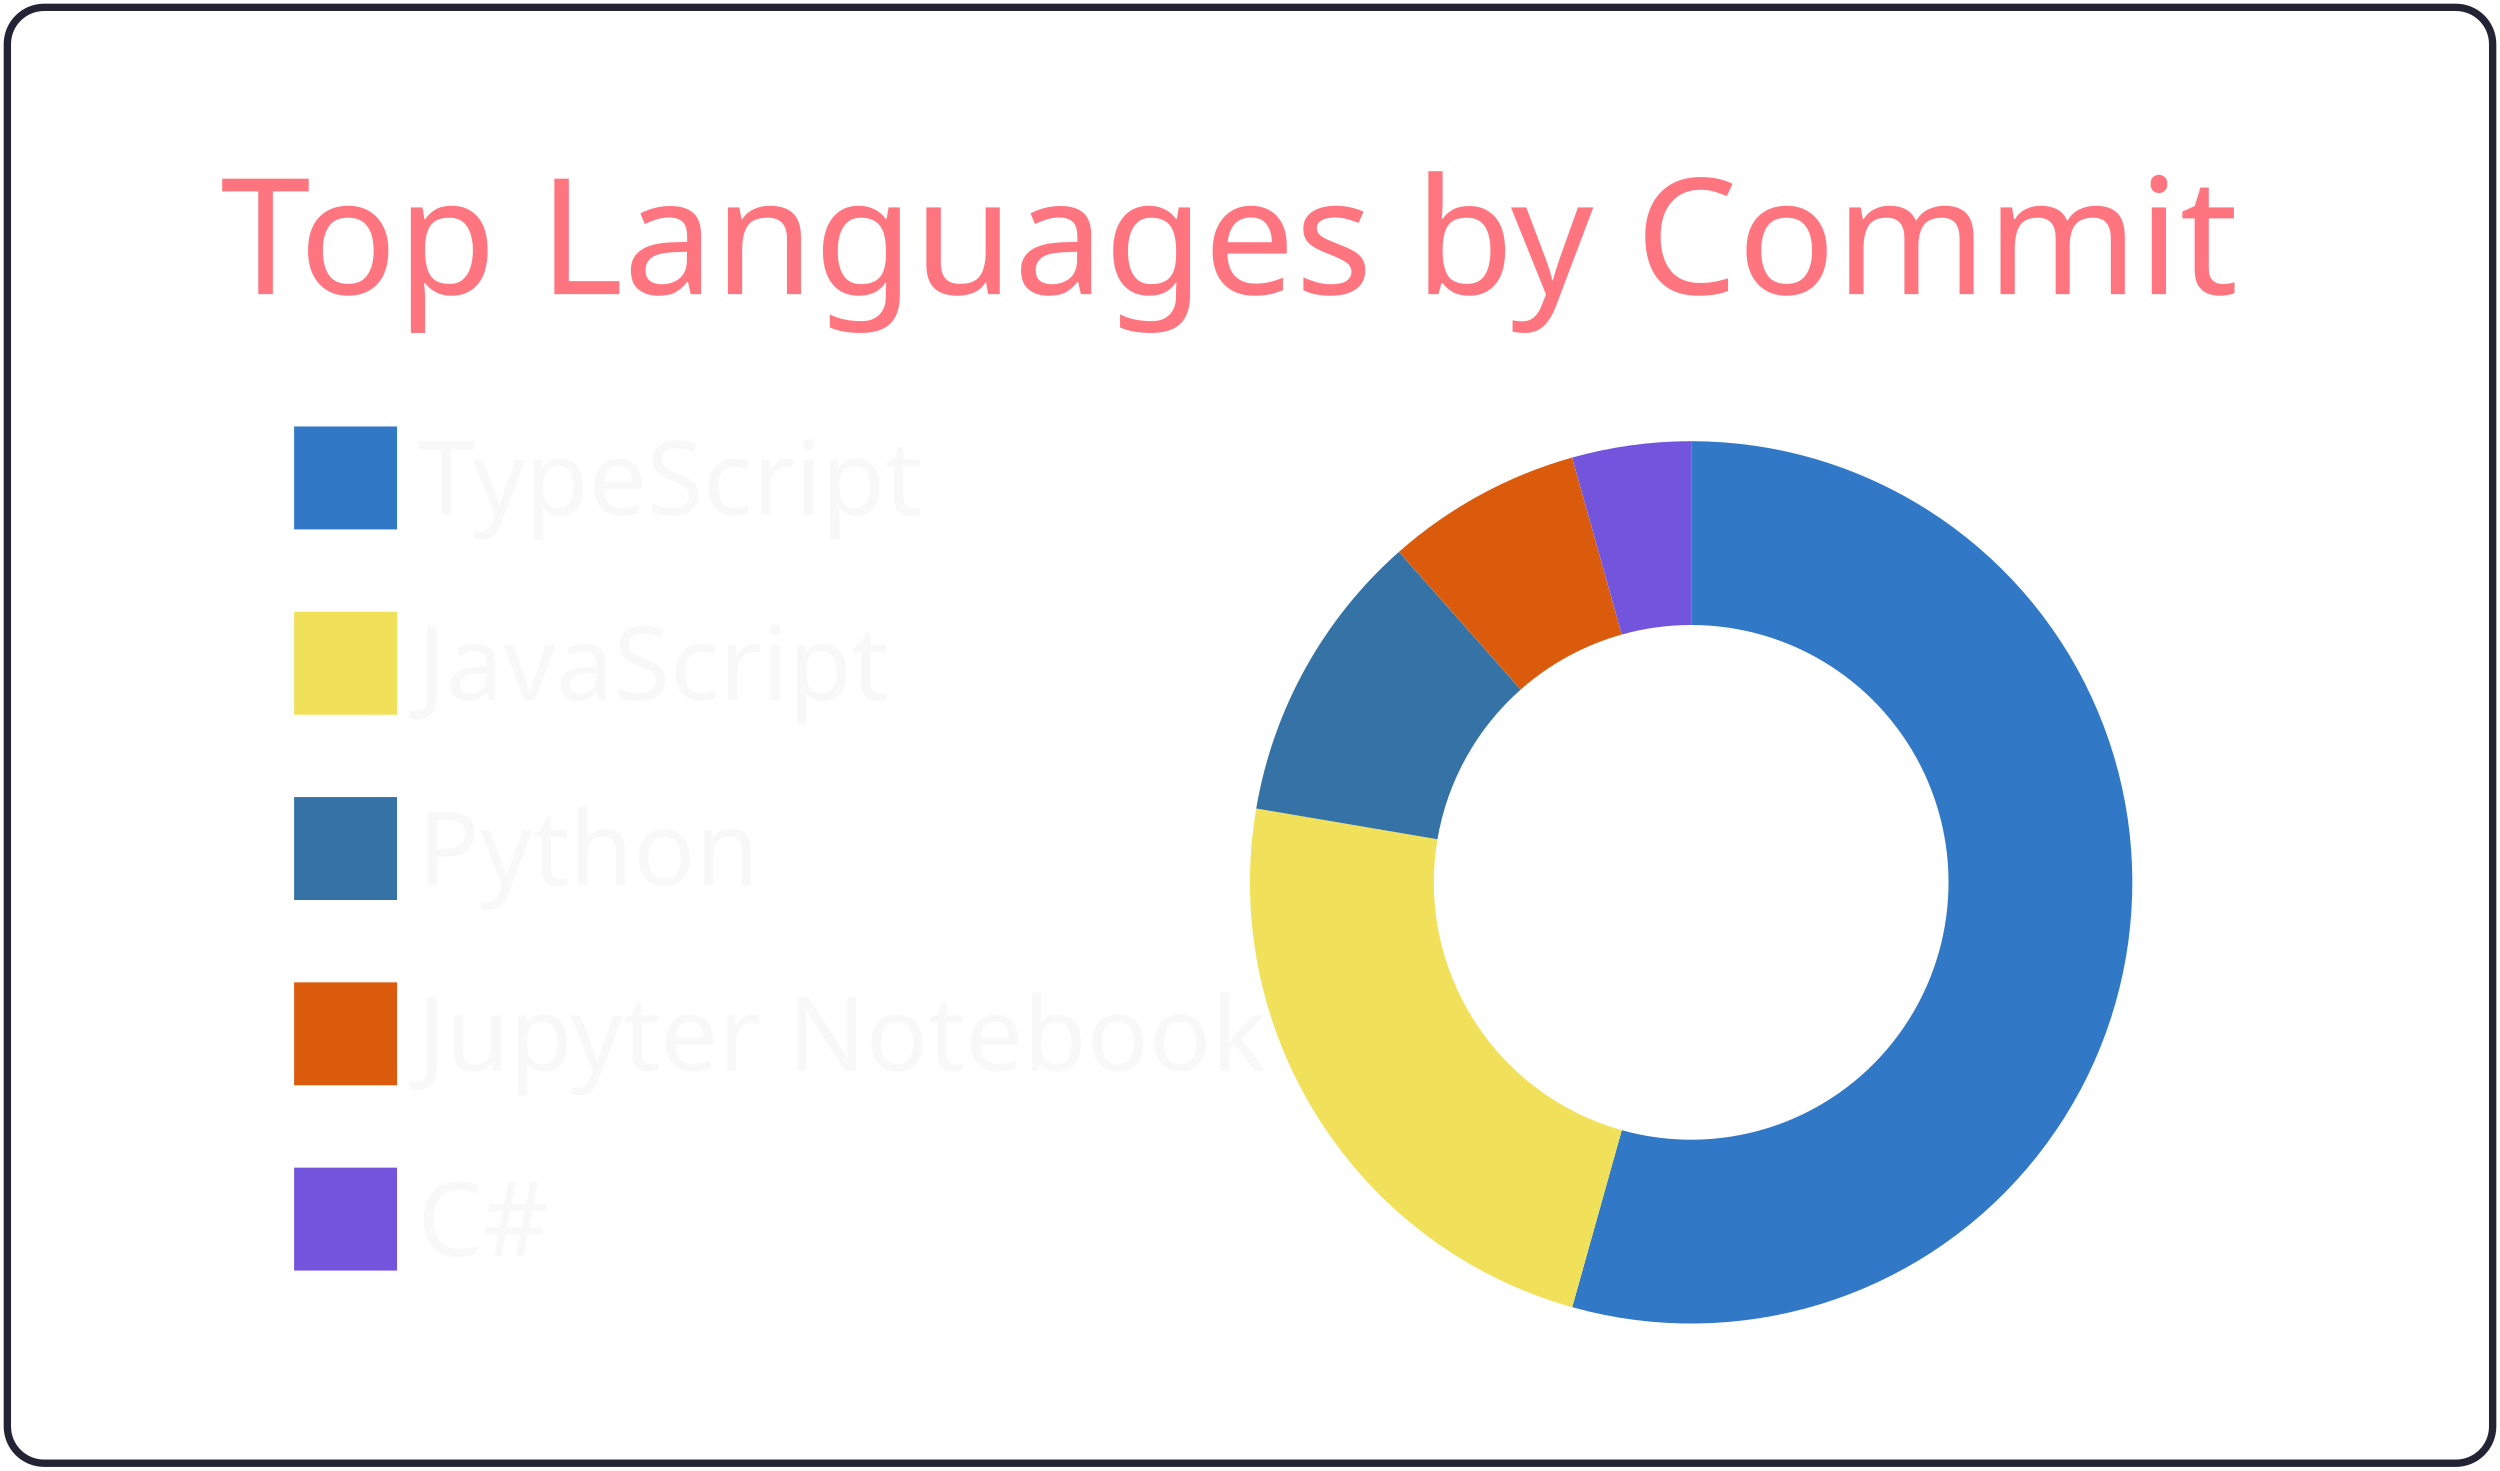
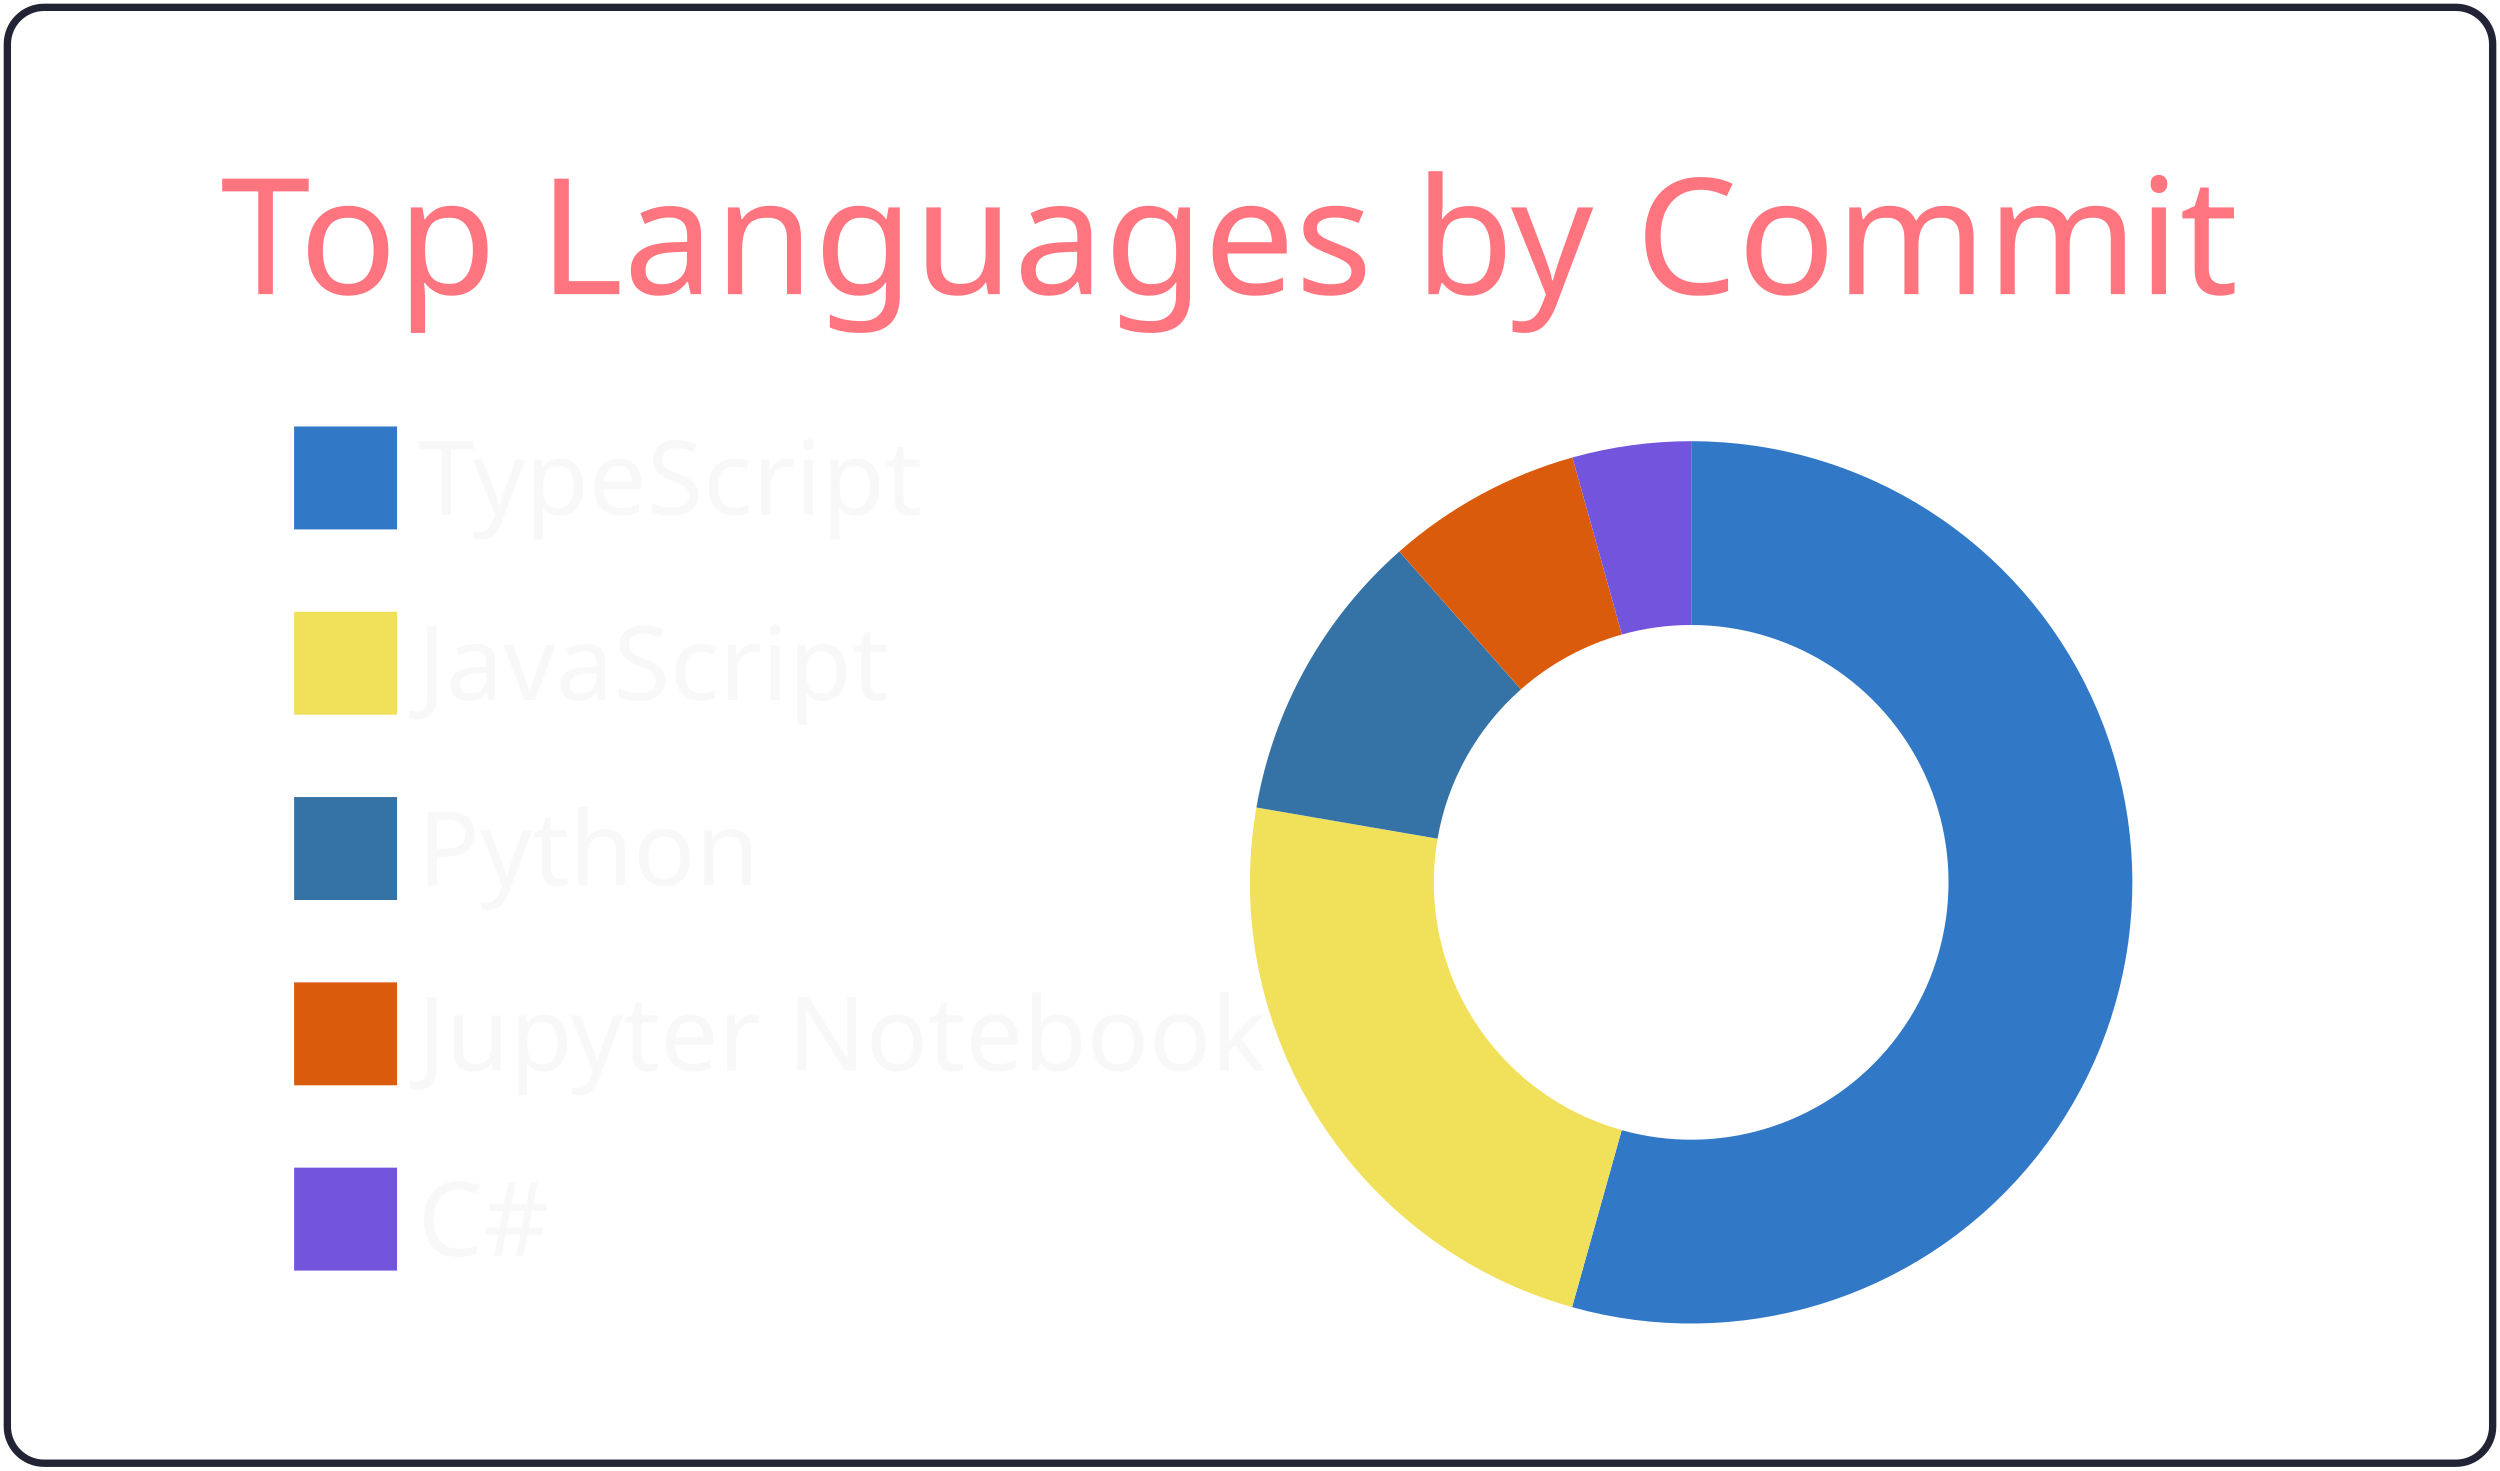
<svg xmlns="http://www.w3.org/2000/svg" width="340" height="200" viewBox="0 0 340 200">
  <style>* {
          font-family: 'Segoe UI', Ubuntu, "Helvetica Neue", Sans-Serif
        }</style>
  <g class="gpsc-root">
    <rect x="1" y="1" rx="5" ry="5" height="99%" width="99.412%" stroke="#222436" stroke-width="1" fill="#ffffff00" stroke-opacity="1" />
    <text x="30" y="40" class="gpsc-item" style="--gpsc-i: 0; font-size: 22px; fill: #ff757f;">Top Languages by Commit</text>
    <g transform="translate(0,40)">
      <g transform="translate(40,0)">
        <rect y="18" width="14" height="14" class="gpsc-item" style="--gpsc-i: 0; stroke-width: 1px;" fill="#3178c6" stroke="#ffffff00" />
        <rect y="43.2" width="14" height="14" class="gpsc-item" style="--gpsc-i: 1; stroke-width: 1px;" fill="#f1e05a" stroke="#ffffff00" />
        <rect y="68.4" width="14" height="14" class="gpsc-item" style="--gpsc-i: 2; stroke-width: 1px;" fill="#3572A5" stroke="#ffffff00" />
        <rect y="93.6" width="14" height="14" class="gpsc-item" style="--gpsc-i: 3; stroke-width: 1px;" fill="#DA5B0B" stroke="#ffffff00" />
        <rect y="118.8" width="14" height="14" class="gpsc-item" style="--gpsc-i: 4; stroke-width: 1px;" fill="#7355dd" stroke="#ffffff00" />
        <text x="16.8" y="30" class="gpsc-item" style="--gpsc-i: 0; fill: #f8f8f8; font-size: 14px;">TypeScript</text>
        <text x="16.8" y="55.2" class="gpsc-item" style="--gpsc-i: 1; fill: #f8f8f8; font-size: 14px;">JavaScript</text>
        <text x="16.8" y="80.4" class="gpsc-item" style="--gpsc-i: 2; fill: #f8f8f8; font-size: 14px;">Python</text>
        <text x="16.8" y="105.6" class="gpsc-item" style="--gpsc-i: 3; fill: #f8f8f8; font-size: 14px;">Jupyter Notebook</text>
        <text x="16.8" y="130.8" class="gpsc-item" style="--gpsc-i: 4; fill: #f8f8f8; font-size: 14px;">C#</text>
      </g>
      <g transform="translate( 230, 80 )">
        <g class="arc" style="--gpsc-i: 0;">
-           <path d="M3.67394039744206e-15,-60A60,60,0,1,1,-16.185,57.776L-9.441,33.703A35,35,0,1,0,2.1431318985078682e-15,-35Z" style="fill: #3178c6; stroke-width: 2px;" stroke="#ffffff00" />
+           <path d="M3.67394039744206e-15,-60A60,60,0,1,1,-16.201,57.771L-9.451,33.7A35,35,0,1,0,2.1431318985078682e-15,-35Z" style="fill: #3178c6; stroke-width: 2px;" stroke="#ffffff00" />
        </g>
        <g class="arc" style="--gpsc-i: 1;">
-           <path d="M-16.185,57.776A60,60,0,0,1,-59.154,-10.042L-34.506,-5.858A35,35,0,0,0,-9.441,33.703Z" style="fill: #f1e05a; stroke-width: 2px;" stroke="#ffffff00" />
+           <path d="M-16.201,57.771A60,60,0,0,1,-59.13,-10.18L-34.493,-5.938A35,35,0,0,0,-9.451,33.7Z" style="fill: #f1e05a; stroke-width: 2px;" stroke="#ffffff00" />
        </g>
        <g class="arc" style="--gpsc-i: 2;">
-           <path d="M-59.154,-10.042A60,60,0,0,1,-39.744,-44.949L-23.184,-26.22A35,35,0,0,0,-34.506,-5.858Z" style="fill: #3572A5; stroke-width: 2px;" stroke="#ffffff00" />
+           <path d="M-59.13,-10.18A60,60,0,0,1,-39.693,-44.994L-23.154,-26.246A35,35,0,0,0,-34.493,-5.938Z" style="fill: #3572A5; stroke-width: 2px;" stroke="#ffffff00" />
        </g>
        <g class="arc" style="--gpsc-i: 3;">
-           <path d="M-39.744,-44.949A60,60,0,0,1,-16.191,-57.774L-9.444,-33.702A35,35,0,0,0,-23.184,-26.22Z" style="fill: #DA5B0B; stroke-width: 2px;" stroke="#ffffff00" />
+           <path d="M-39.693,-44.994A60,60,0,0,1,-16.154,-57.784L-9.423,-33.708A35,35,0,0,0,-23.154,-26.246Z" style="fill: #DA5B0B; stroke-width: 2px;" stroke="#ffffff00" />
        </g>
        <g class="arc" style="--gpsc-i: 4;">
-           <path d="M-16.191,-57.774A60,60,0,0,1,-1.1021821192326178e-14,-60L-6.429395695523604e-15,-35A35,35,0,0,0,-9.444,-33.702Z" style="fill: #7355dd; stroke-width: 2px;" stroke="#ffffff00" />
+           <path d="M-16.154,-57.784A60,60,0,0,1,-1.1021821192326178e-14,-60L-6.429395695523604e-15,-35A35,35,0,0,0,-9.423,-33.708Z" style="fill: #7355dd; stroke-width: 2px;" stroke="#ffffff00" />
        </g>
      </g>
    </g>
  </g>
</svg>
